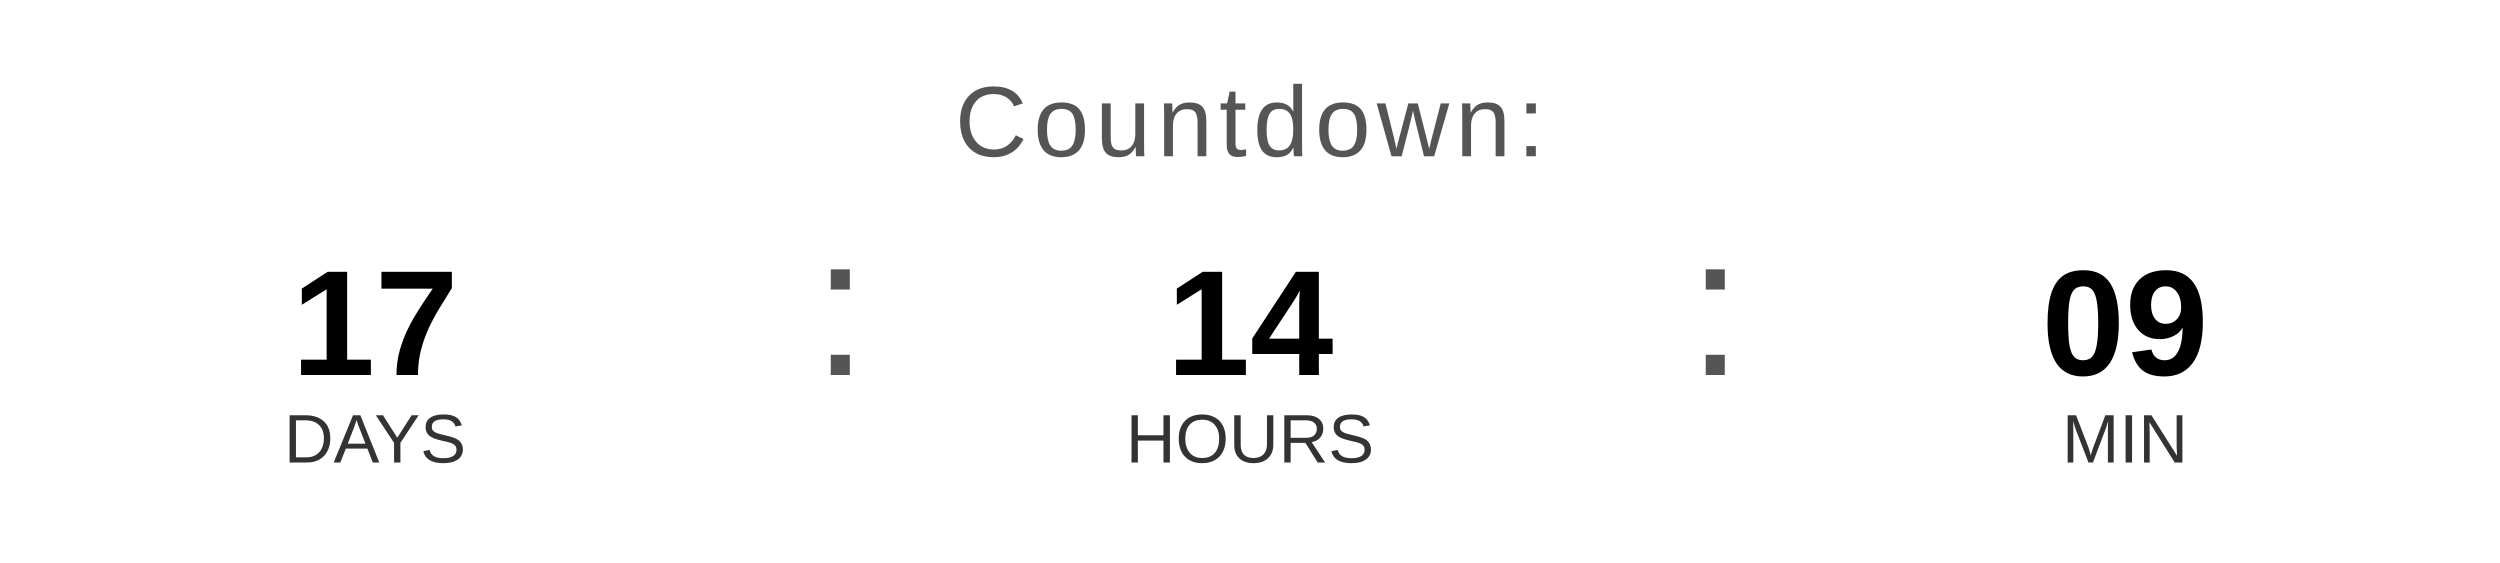
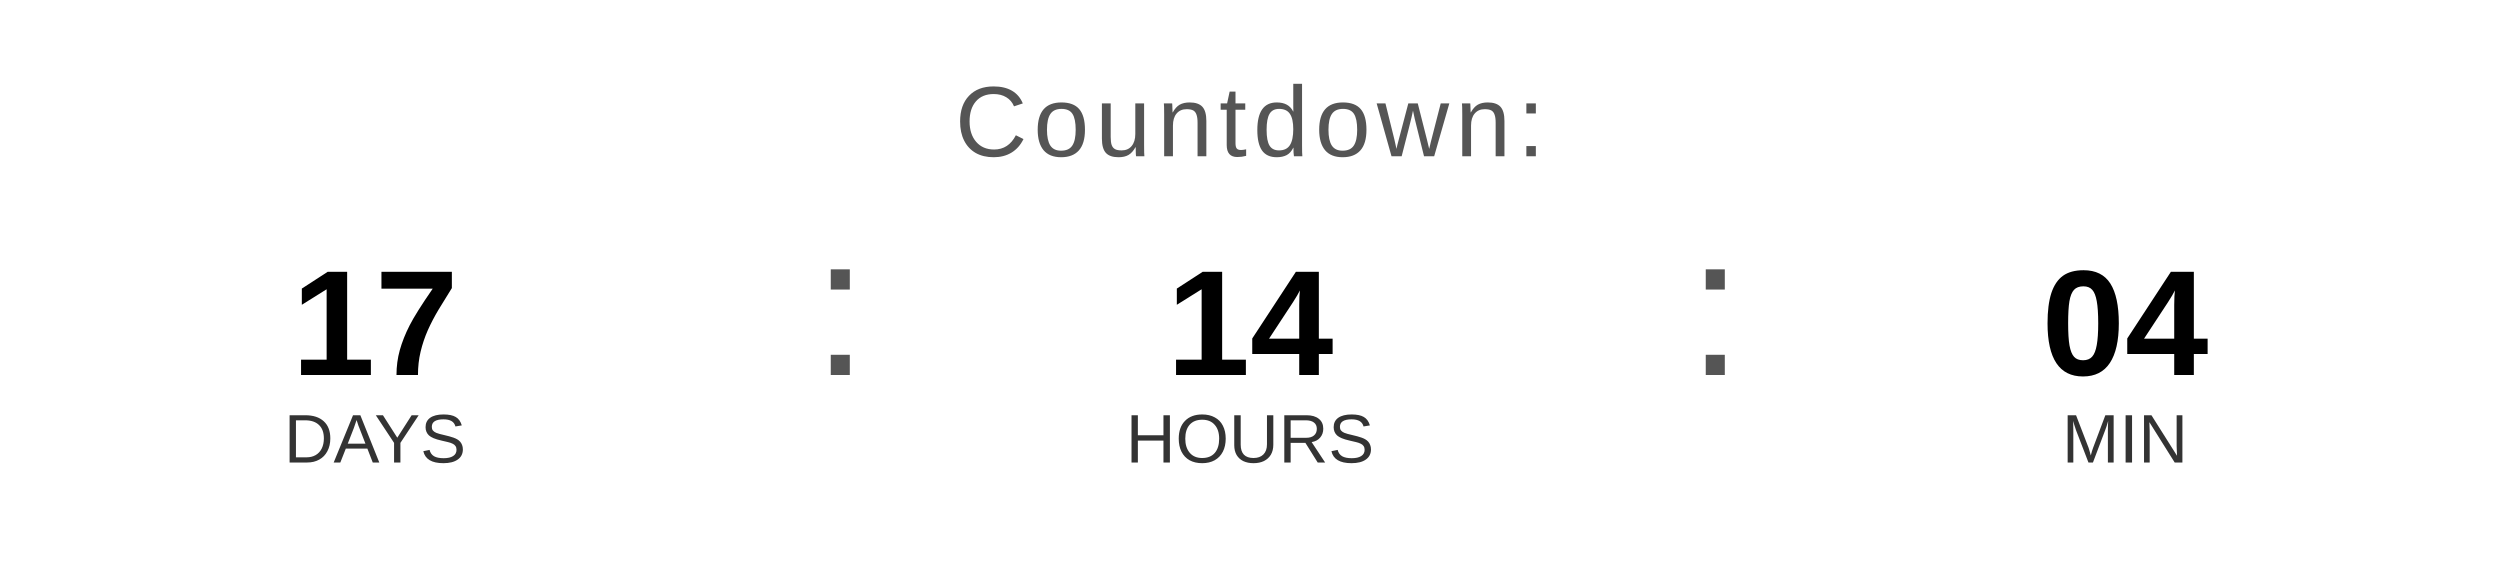
<svg xmlns="http://www.w3.org/2000/svg" width="400" height="90" viewBox="0 0 400 90">
  <text x="200" y="25" font-family="Arial, Helvetica, sans-serif" font-size="16" fill="#555555" text-anchor="middle" letter-spacing="1">
    Countdown:
  </text>
  <text x="60" y="60" font-family="Arial, Helvetica, sans-serif" font-size="24" font-weight="bold" fill="#000000" text-anchor="middle">17</text>
  <text x="60" y="74" font-family="Arial, Helvetica, sans-serif" font-size="11" fill="#333333" text-anchor="middle">DAYS</text>
  <text x="130" y="60" font-family="Arial, sans-serif" font-size="32" fill="#555555">:</text>
  <text x="200" y="60" font-family="Arial, Helvetica, sans-serif" font-size="24" font-weight="bold" fill="#000000" text-anchor="middle">14</text>
  <text x="200" y="74" font-family="Arial, Helvetica, sans-serif" font-size="11" fill="#333333" text-anchor="middle">HOURS</text>
  <text x="270" y="60" font-family="Arial, sans-serif" font-size="32" fill="#555555">:</text>
-   <text x="340" y="60" font-family="Arial, Helvetica, sans-serif" font-size="24" font-weight="bold" fill="#000000" text-anchor="middle">09</text>
+   <text x="340" y="60" font-family="Arial, Helvetica, sans-serif" font-size="24" font-weight="bold" fill="#000000" text-anchor="middle">04</text>
  <text x="340" y="74" font-family="Arial, Helvetica, sans-serif" font-size="11" fill="#333333" text-anchor="middle">MIN</text>
</svg>
